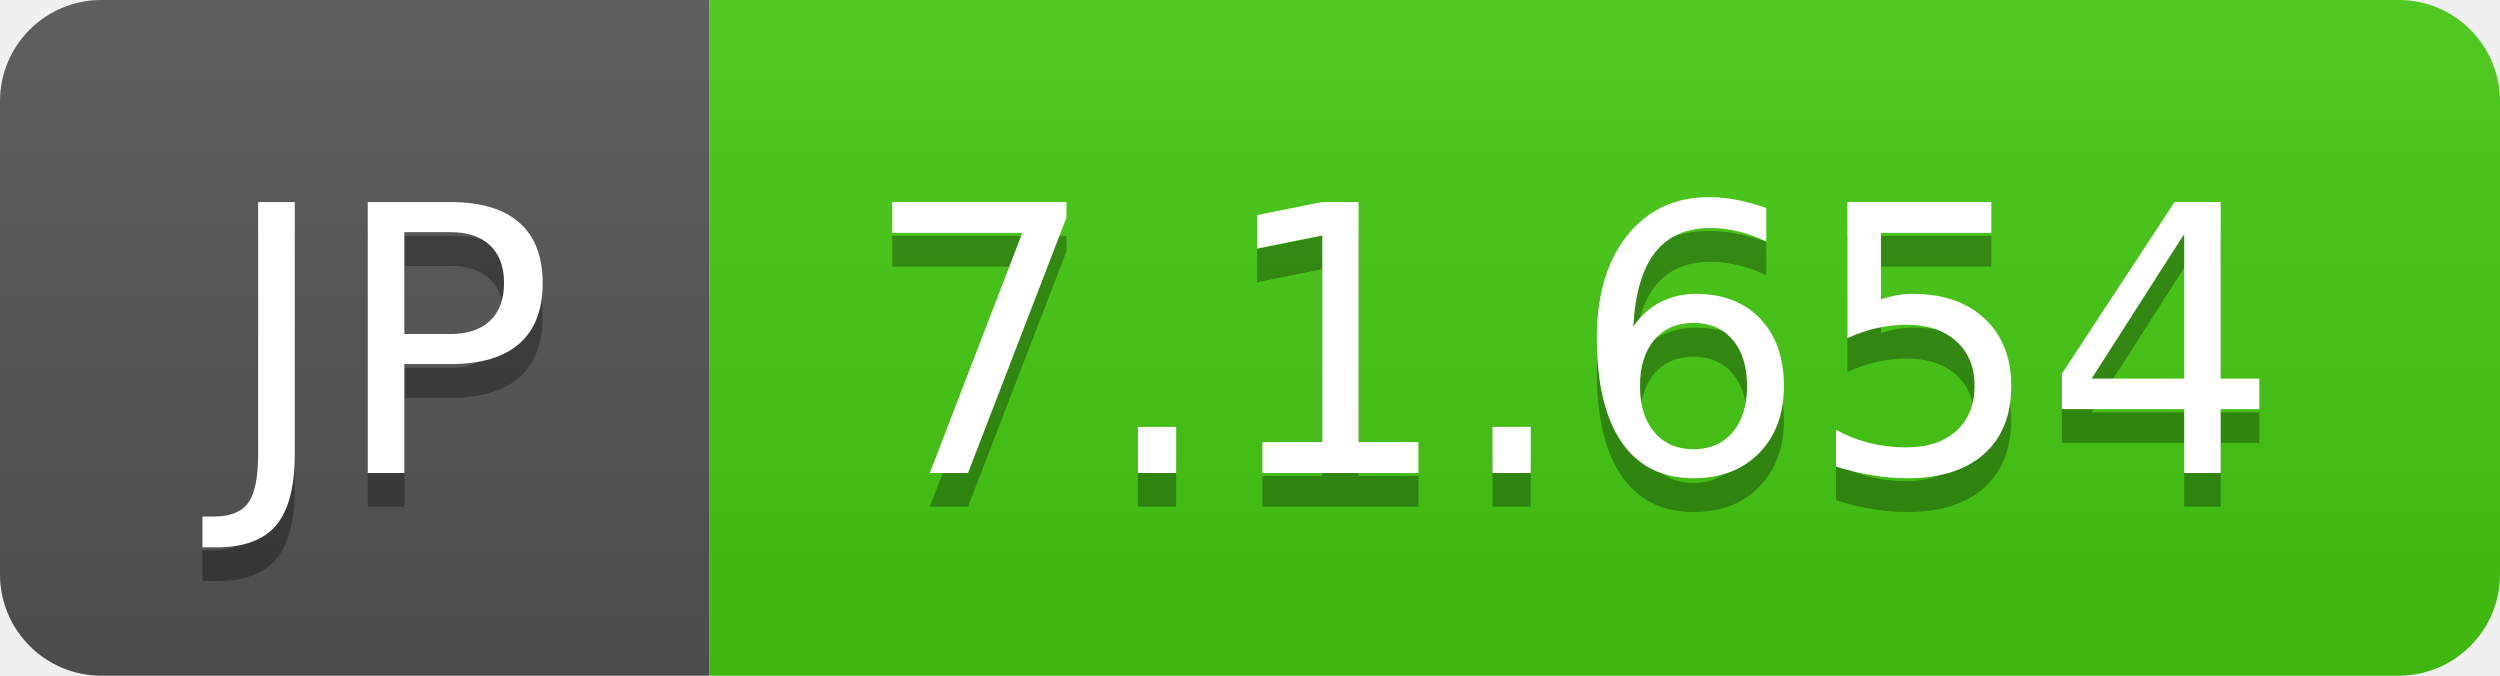
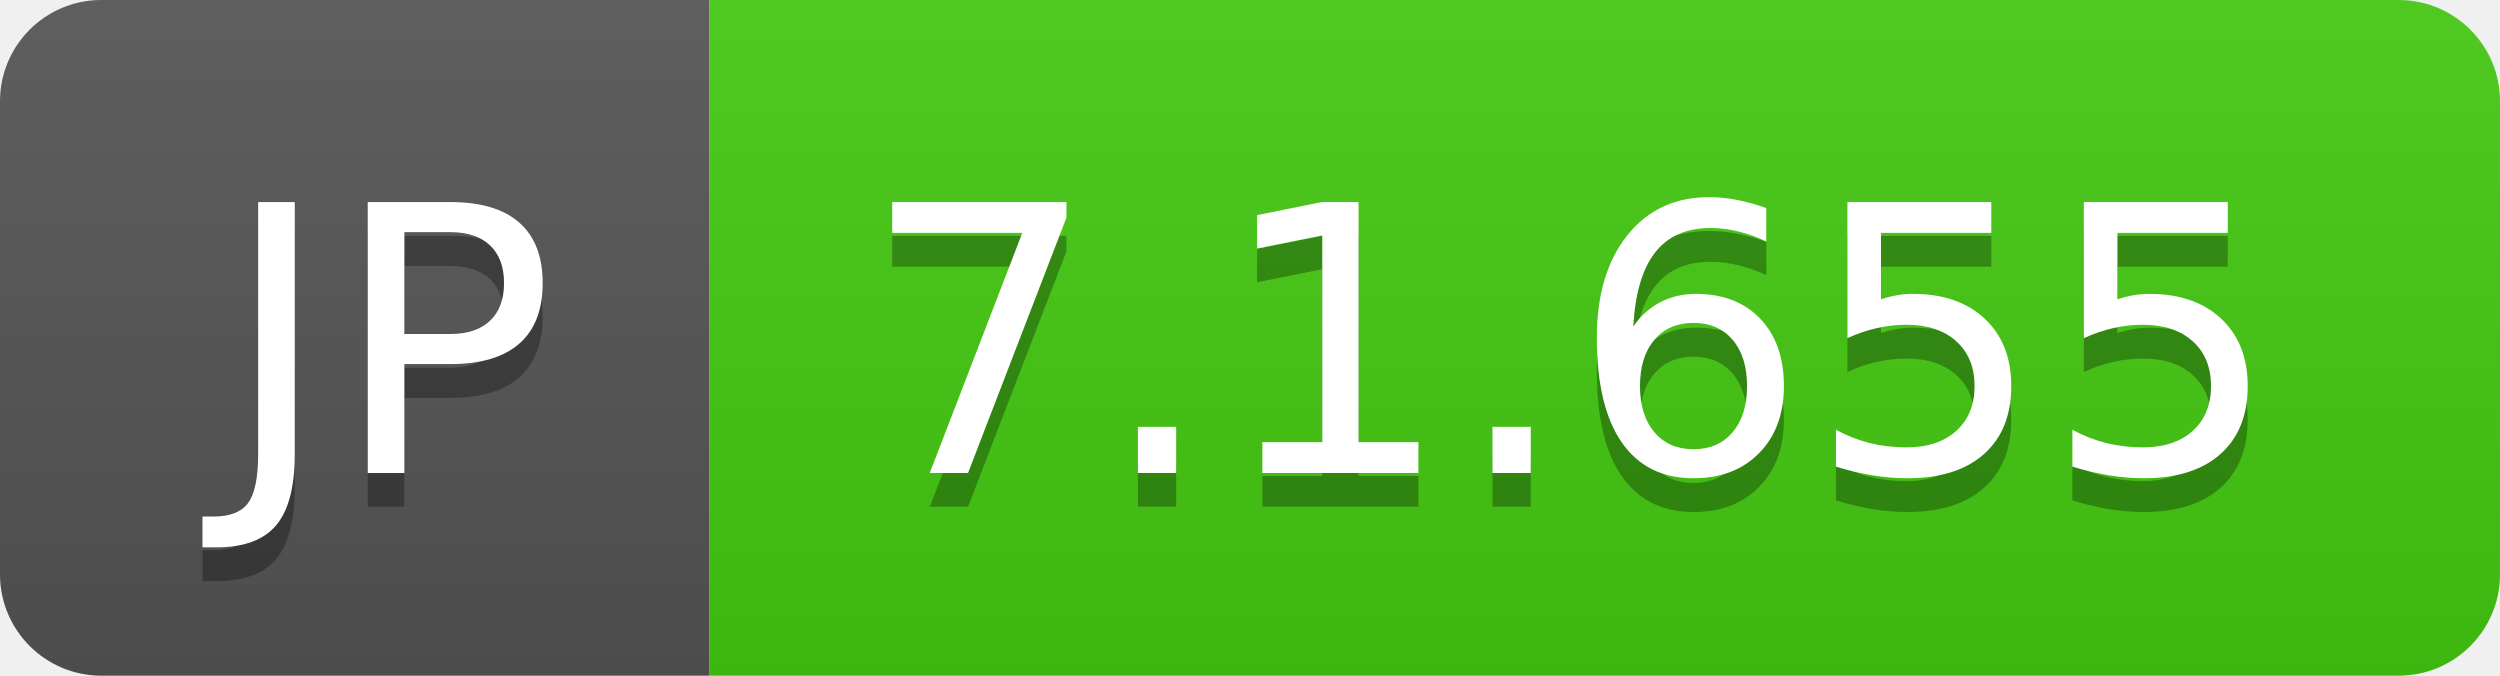
- <svg xmlns="http://www.w3.org/2000/svg" width="74" height="20" role="img" aria-label="JP: 7.1.654">
+ <svg xmlns="http://www.w3.org/2000/svg" width="74" height="20" role="img" aria-label="JP: 7.1.655">
  <linearGradient id="s" x2="0" y2="100%">
    <stop offset="0" stop-color="#bbb" stop-opacity=".1" />
    <stop offset="1" stop-opacity=".1" />
  </linearGradient>
  <clipPath id="r">
    <rect width="74" height="20" rx="3" fill="#fff" />
  </clipPath>
  <g clip-path="url(#r)">
    <rect width="21" height="20" fill="#555" />
    <rect x="21" width="53" height="20" fill="#4c1" />
    <rect width="74" height="20" fill="url(#s)" />
  </g>
  <g fill="#fff" text-anchor="middle" font-family="Verdana,Geneva,DejaVu Sans,sans-serif" text-rendering="geometricPrecision" font-size="110">
    <text aria-hidden="true" x="115" y="150" fill="#010101" fill-opacity=".3" transform="scale(.1)" textLength="110">JP</text>
    <text x="115" y="140" transform="scale(.1)" fill="#fff" textLength="110">JP</text>
-     <text aria-hidden="true" x="465" y="150" fill="#010101" fill-opacity=".3" transform="scale(.1)" textLength="430">7.1.654</text>
-     <text x="465" y="140" transform="scale(.1)" fill="#fff" textLength="430">7.1.654</text>
+     <text aria-hidden="true" x="465" y="150" fill="#010101" fill-opacity=".3" transform="scale(.1)" textLength="430">7.1.655</text>
+     <text x="465" y="140" transform="scale(.1)" fill="#fff" textLength="430">7.1.655</text>
  </g>
</svg>
